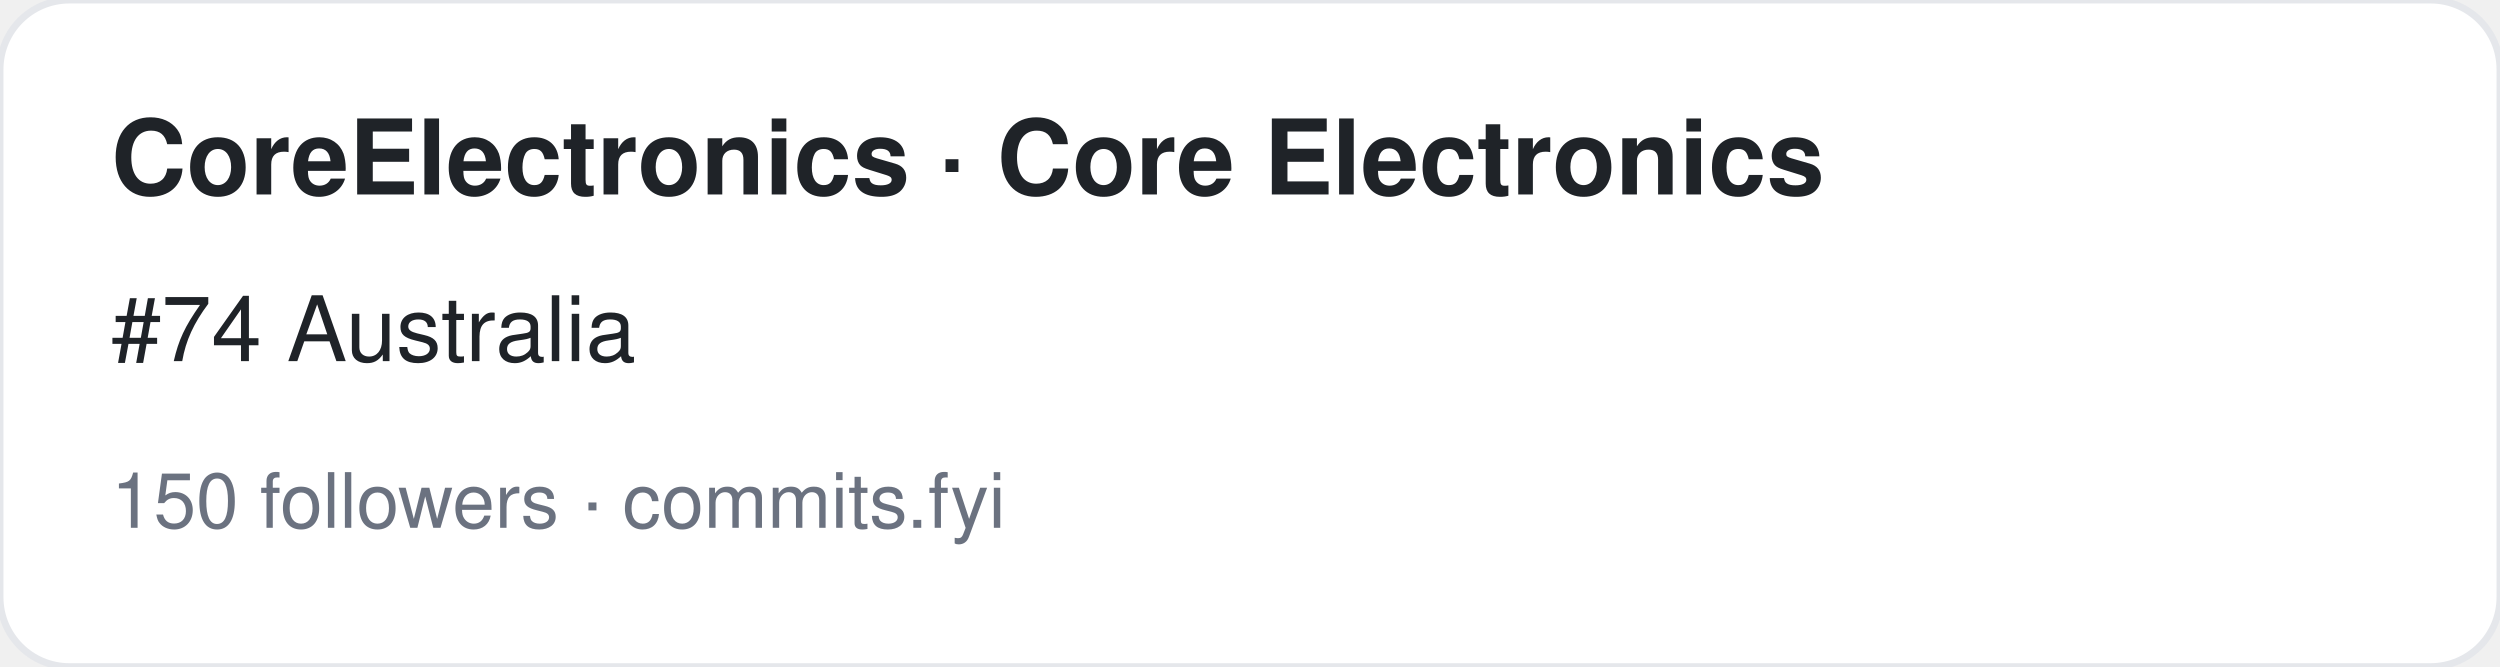
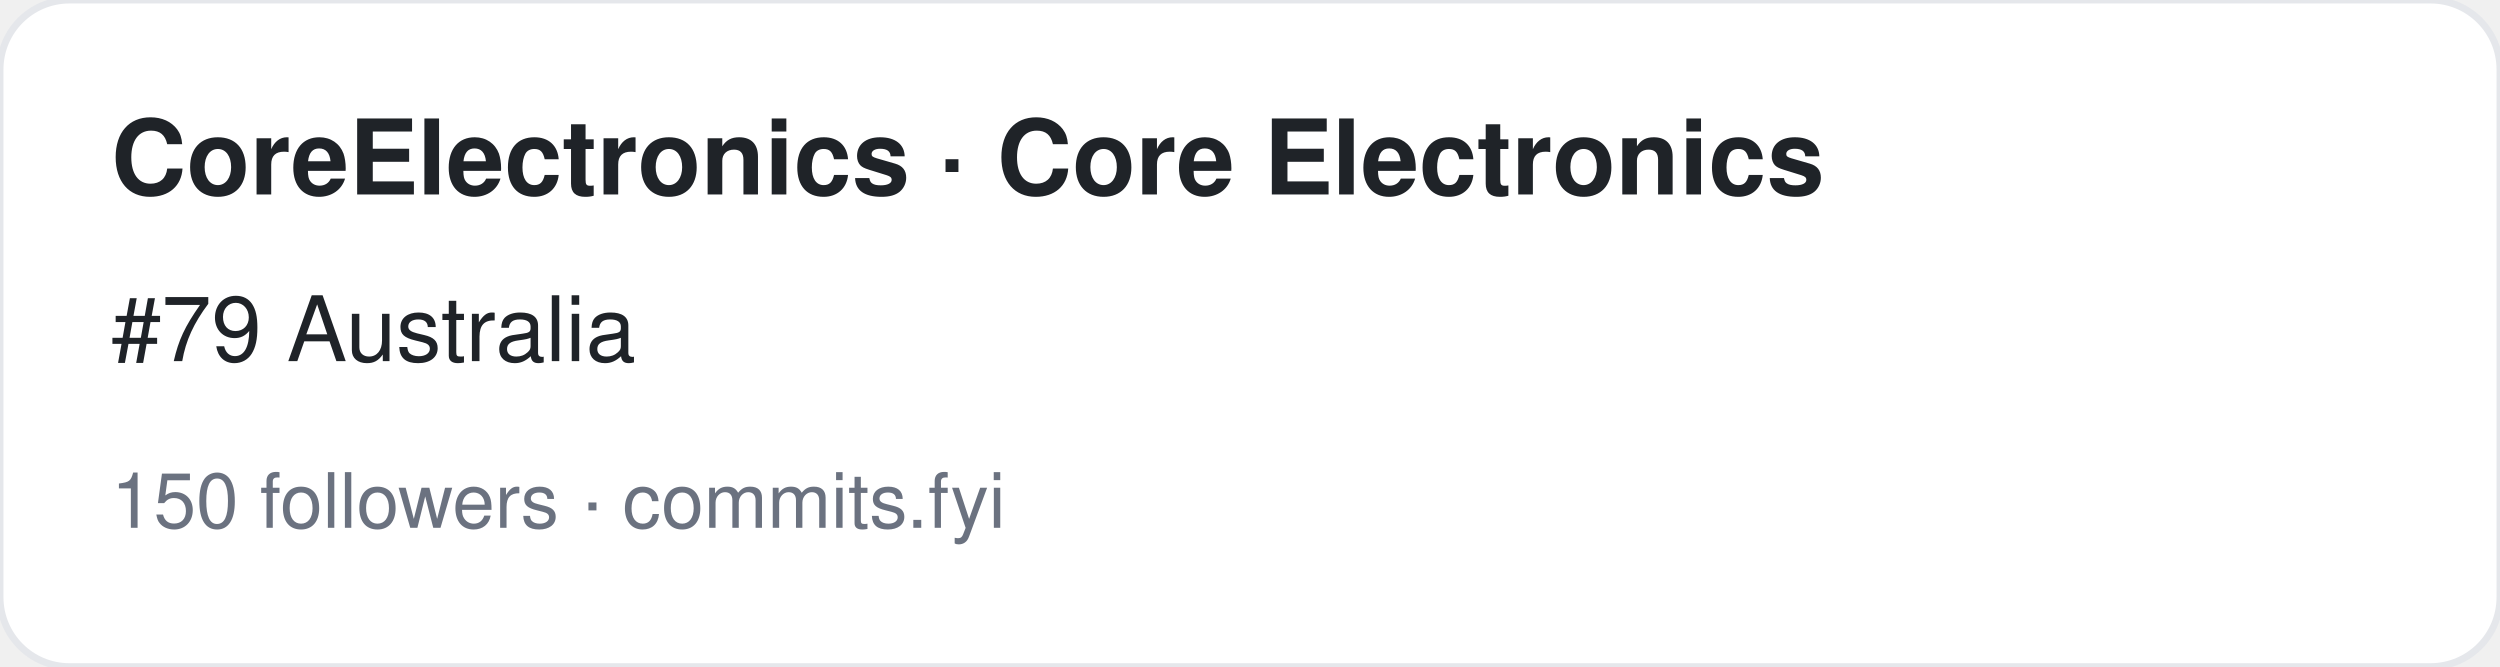
<svg xmlns="http://www.w3.org/2000/svg" width="360" height="96" viewBox="0 0 360 96" font-family="-apple-system,BlinkMacSystemFont,Segoe UI,Helvetica,Arial,sans-serif">
  <rect width="360" height="96" rx="10" fill="#ffffff" stroke="#e5e7eb" />
  <text x="16" y="28" font-size="15" font-weight="700" fill="#1f2328">CoreElectronics · Core Electronics</text>
-   <text x="16" y="52" font-size="13" fill="#1f2328">#74 Australia</text>
+   <text x="16" y="52" font-size="13" fill="#1f2328">#79 Australia</text>
  <text x="16" y="76" font-size="11" fill="#6b7280">150 followers · commits.fyi</text>
</svg>
